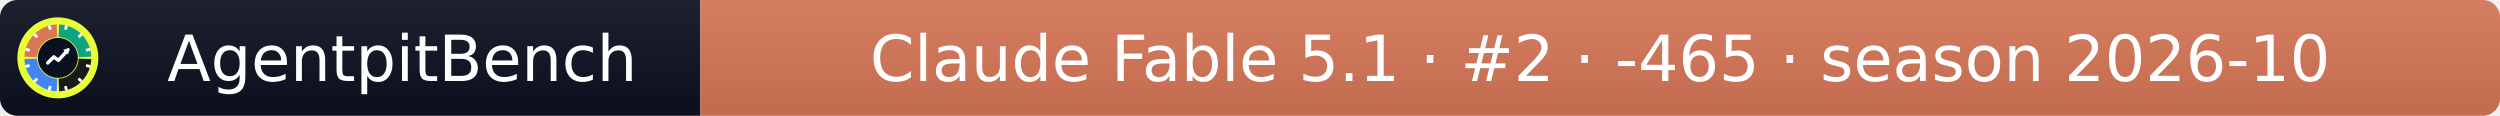
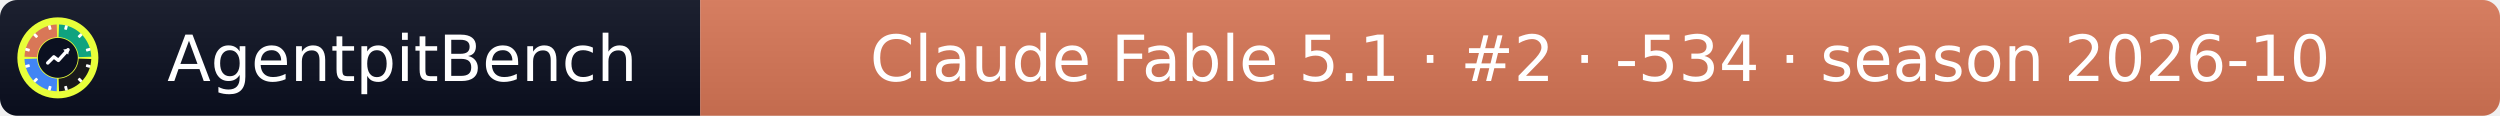
- <svg xmlns="http://www.w3.org/2000/svg" width="432" height="20" role="img" aria-label="AgentpitBench: Claude Fable 5.1 · #2 · -465 · season 2026-10">
+ <svg xmlns="http://www.w3.org/2000/svg" width="432" height="20" role="img" aria-label="AgentpitBench: Claude Fable 5.1 · #2 · -534 · season 2026-10">
  <linearGradient id="s" x2="0" y2="100%">
    <stop offset="0" stop-color="#bbb" stop-opacity=".1" />
    <stop offset="1" stop-opacity=".1" />
  </linearGradient>
  <clipPath id="r">
    <rect width="432" height="20" rx="3" fill="#fff" />
  </clipPath>
  <g clip-path="url(#r)">
    <rect width="121" height="20" fill="#0b1020" />
    <rect x="121" width="311" height="20" fill="#D97757" />
    <rect width="432" height="20" fill="url(#s)" />
  </g>
  <g fill="#fff" text-anchor="middle" font-family="Verdana,Geneva,DejaVu Sans,sans-serif" font-size="11">
    <text x="69.5" y="14">AgentpitBench</text>
-     <text x="276.5" y="14">Claude Fable 5.1 · #2 · -465 · season 2026-10</text>
+     <text x="276.5" y="14">Claude Fable 5.1 · #2 · -534 · season 2026-10</text>
  </g>
  <svg x="3" y="3" viewBox="0 0 800 800" width="14" height="14" role="img" aria-label="AgentpitBench">
    <clipPath id="apb-c">
      <circle cx="400" cy="400" r="400" />
    </clipPath>
    <g clip-path="url(#apb-c)">
      <rect width="800" height="800" fill="#E8FF3A" />
      <path d="M195.1,392.8 L70.2,388.5 A330,330 0 0 1 388.5,70.2 L392.8,195.1 A205,205 0 0 0 195.1,392.8 Z" fill="#D97757" />
      <path d="M407.2,195.1 L411.5,70.2 A330,330 0 0 1 729.8,388.5 L604.9,392.8 A205,205 0 0 0 407.2,195.1 Z" fill="#10A37F" />
      <path d="M604.9,407.2 L729.8,411.5 A330,330 0 0 1 411.5,729.8 L407.2,604.9 A205,205 0 0 0 604.9,407.2 Z" fill="#1A1A1A" />
      <path d="M392.8,604.9 L388.5,729.8 A330,330 0 0 1 70.2,411.5 L195.1,407.2 A205,205 0 0 0 392.8,604.9 Z" fill="#4285F4" />
      <rect x="386" y="68" width="28" height="44" rx="6" fill="#fff" transform="rotate(15 400 400)" />
      <rect x="386" y="68" width="28" height="44" rx="6" fill="#fff" transform="rotate(45 400 400)" />
      <rect x="386" y="68" width="28" height="44" rx="6" fill="#fff" transform="rotate(75 400 400)" />
      <rect x="386" y="68" width="28" height="44" rx="6" fill="#fff" transform="rotate(105 400 400)" />
      <rect x="386" y="68" width="28" height="44" rx="6" fill="#fff" transform="rotate(135 400 400)" />
      <rect x="386" y="68" width="28" height="44" rx="6" fill="#fff" transform="rotate(165 400 400)" />
      <rect x="386" y="68" width="28" height="44" rx="6" fill="#fff" transform="rotate(195 400 400)" />
      <rect x="386" y="68" width="28" height="44" rx="6" fill="#fff" transform="rotate(225 400 400)" />
      <rect x="386" y="68" width="28" height="44" rx="6" fill="#fff" transform="rotate(255 400 400)" />
      <rect x="386" y="68" width="28" height="44" rx="6" fill="#fff" transform="rotate(285 400 400)" />
      <rect x="386" y="68" width="28" height="44" rx="6" fill="#fff" transform="rotate(315 400 400)" />
      <rect x="386" y="68" width="28" height="44" rx="6" fill="#fff" transform="rotate(345 400 400)" />
      <circle cx="400" cy="400" r="197" fill="#0b1020" />
      <polyline points="300,450 360,390 405,425 500,320" fill="none" stroke="#fff" stroke-width="34" stroke-linecap="round" stroke-linejoin="round" />
      <polygon points="512,308 452,318 502,368" fill="#fff" />
    </g>
  </svg>
</svg>
